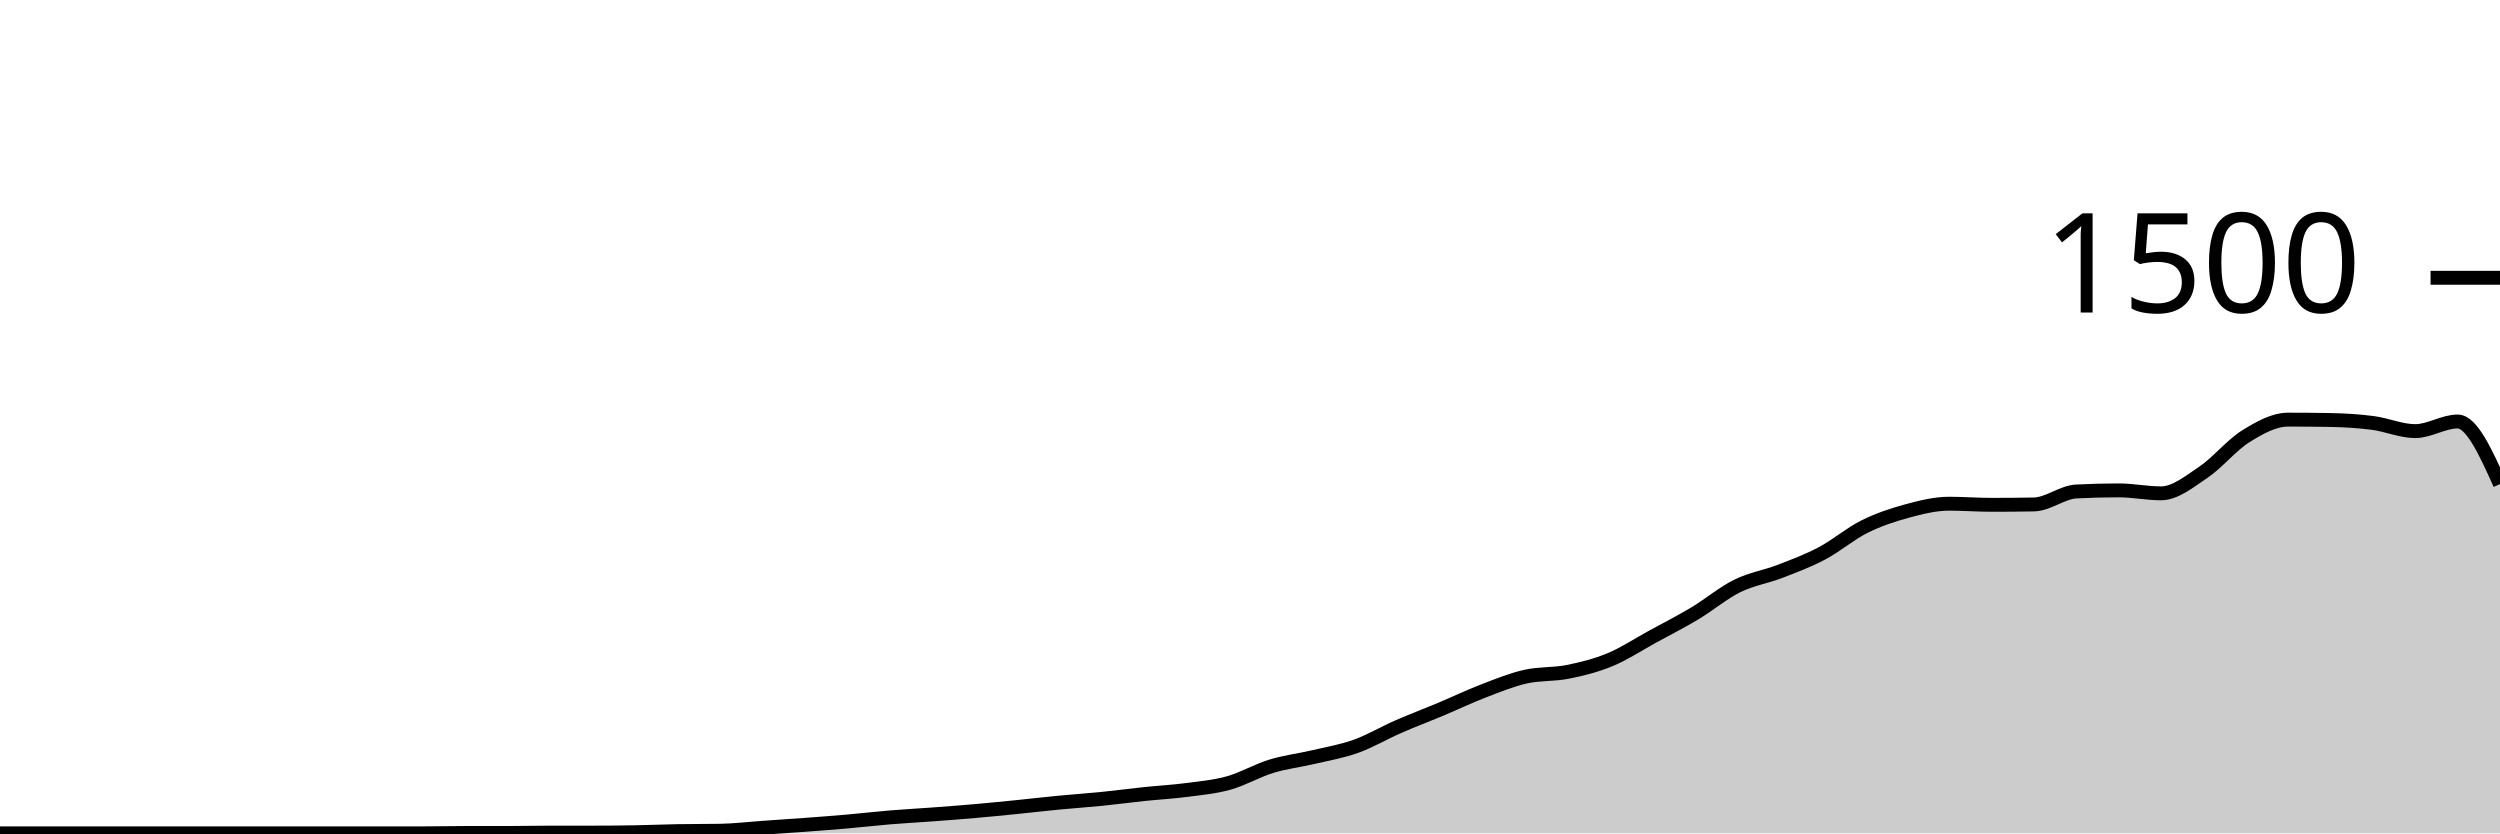
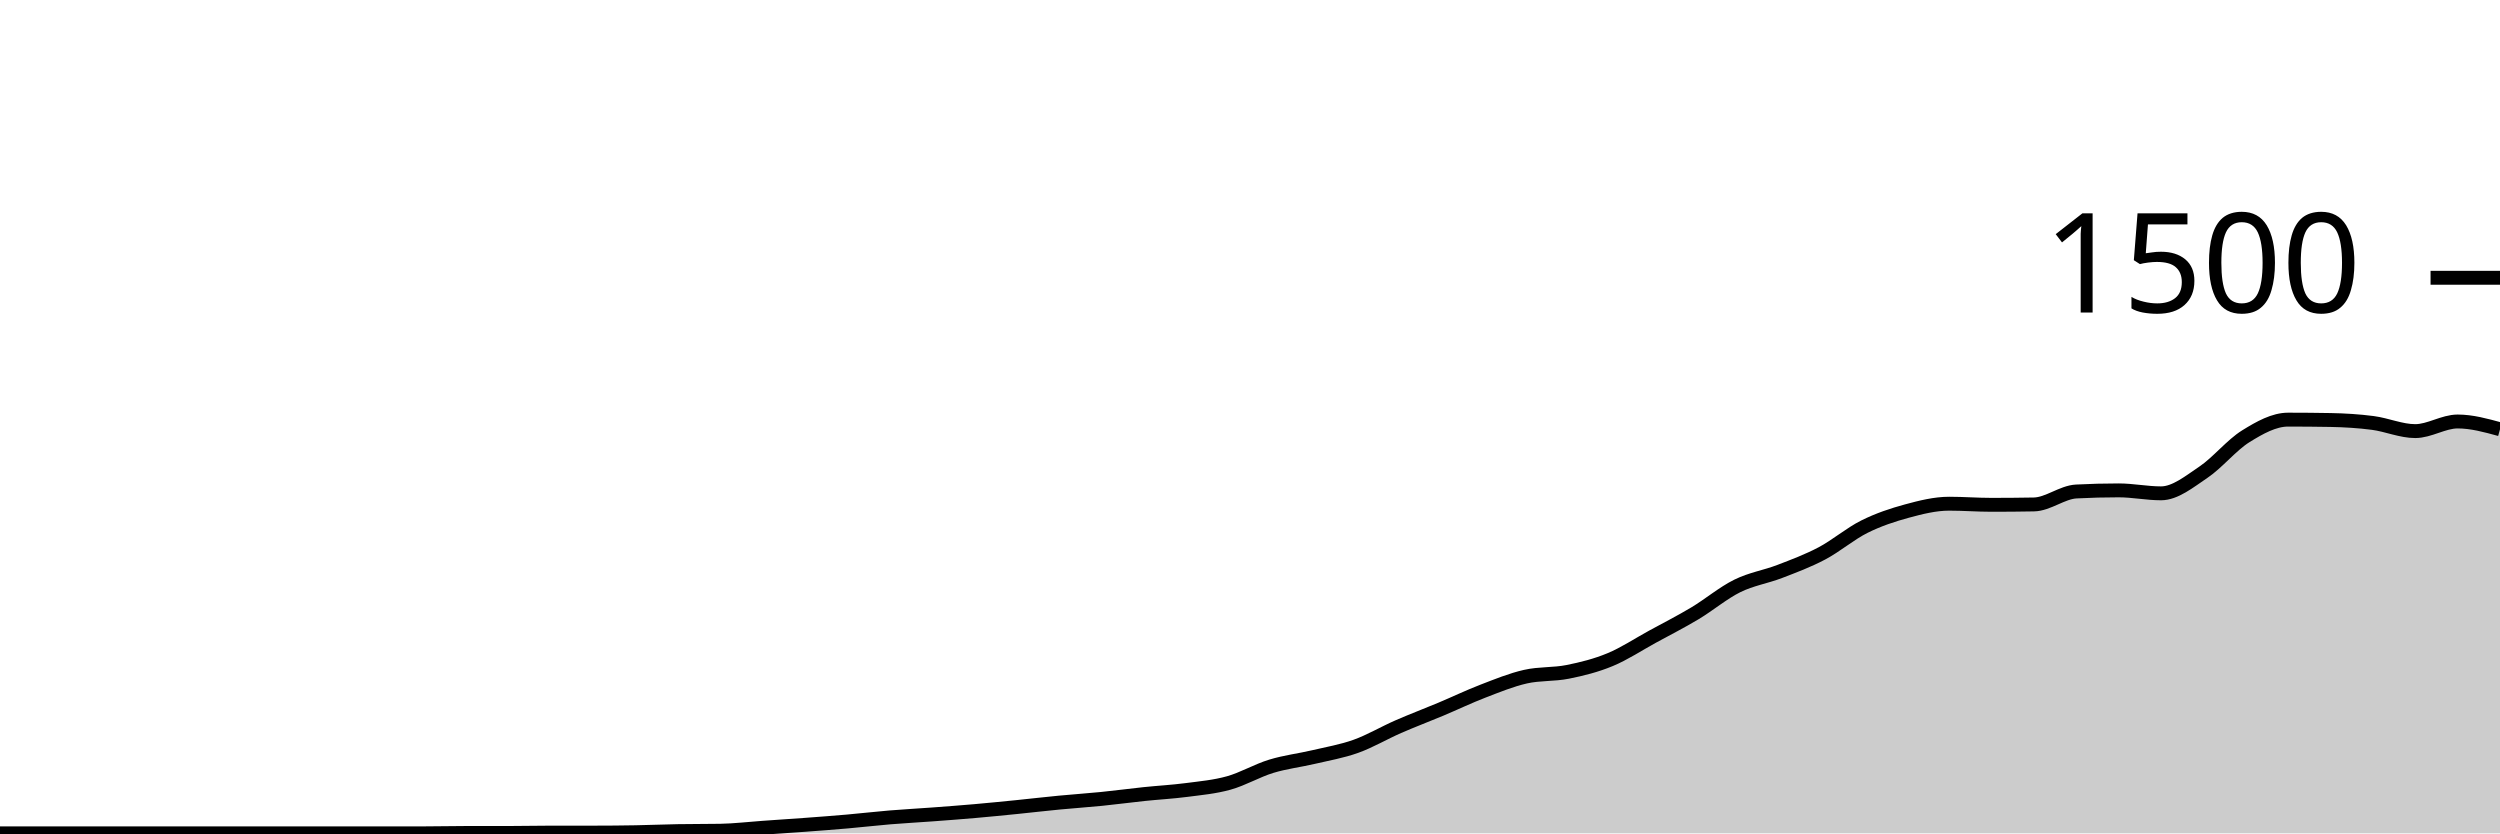
<svg xmlns="http://www.w3.org/2000/svg" viewBox="0 0 180 60">
  <g transform="translate(0,20)">
-     <path class="area" fill="rgba(0, 0, 0, 0.2)" d="M0,40C1.017,40,2.034,40,3.051,40C4.068,40,5.085,40,6.102,40C7.119,40,8.136,40,9.153,40C10.169,40,11.186,40,12.203,40C13.22,40,14.237,40,15.254,40C16.271,40,17.288,40,18.305,40C19.322,40,20.339,40,21.356,40C22.373,40,23.39,40,24.407,40C25.424,40,26.441,40,27.458,40C28.475,40,29.492,40,30.508,40C31.525,40,32.542,39.973,33.559,39.973C34.576,39.973,35.593,39.973,36.61,39.973C37.627,39.973,38.644,39.947,39.661,39.947C40.678,39.947,41.695,39.947,42.712,39.947C43.729,39.947,44.746,39.938,45.763,39.92C46.78,39.902,47.797,39.858,48.814,39.84C49.831,39.822,50.847,39.831,51.864,39.813C52.881,39.796,53.898,39.671,54.915,39.6C55.932,39.529,56.949,39.462,57.966,39.387C58.983,39.311,60,39.236,61.017,39.147C62.034,39.058,63.051,38.938,64.068,38.853C65.085,38.769,66.102,38.716,67.119,38.64C68.136,38.564,69.153,38.489,70.169,38.4C71.186,38.311,72.203,38.209,73.22,38.107C74.237,38.004,75.254,37.884,76.271,37.787C77.288,37.689,78.305,37.622,79.322,37.52C80.339,37.418,81.356,37.28,82.373,37.173C83.39,37.067,84.407,37.013,85.424,36.88C86.441,36.747,87.458,36.658,88.475,36.373C89.492,36.089,90.508,35.484,91.525,35.173C92.542,34.862,93.559,34.747,94.576,34.507C95.593,34.267,96.61,34.098,97.627,33.733C98.644,33.369,99.661,32.764,100.678,32.32C101.695,31.876,102.712,31.493,103.729,31.067C104.746,30.64,105.763,30.151,106.78,29.76C107.797,29.369,108.814,28.951,109.831,28.72C110.847,28.489,111.864,28.578,112.881,28.373C113.898,28.169,114.915,27.916,115.932,27.493C116.949,27.071,117.966,26.396,118.983,25.84C120,25.284,121.017,24.769,122.034,24.16C123.051,23.551,124.068,22.689,125.085,22.187C126.102,21.684,127.119,21.538,128.136,21.147C129.153,20.756,130.169,20.378,131.186,19.84C132.203,19.302,133.22,18.427,134.237,17.92C135.254,17.413,136.271,17.076,137.288,16.8C138.305,16.524,139.322,16.267,140.339,16.267C141.356,16.267,142.373,16.347,143.39,16.347C144.407,16.347,145.424,16.338,146.441,16.32C147.458,16.302,148.475,15.44,149.492,15.387C150.508,15.333,151.525,15.307,152.542,15.307C153.559,15.307,154.576,15.52,155.593,15.52C156.61,15.52,157.627,14.684,158.644,14C159.661,13.316,160.678,12.044,161.695,11.413C162.712,10.782,163.729,10.213,164.746,10.213C165.763,10.213,166.78,10.222,167.797,10.24C168.814,10.258,169.831,10.32,170.847,10.453C171.864,10.587,172.881,11.04,173.898,11.04C174.915,11.04,175.932,10.347,176.949,10.347C177.966,10.347,178.983,12.6,180,14.853L180,40C178.983,40,177.966,40,176.949,40C175.932,40,174.915,40,173.898,40C172.881,40,171.864,40,170.847,40C169.831,40,168.814,40,167.797,40C166.78,40,165.763,40,164.746,40C163.729,40,162.712,40,161.695,40C160.678,40,159.661,40,158.644,40C157.627,40,156.61,40,155.593,40C154.576,40,153.559,40,152.542,40C151.525,40,150.508,40,149.492,40C148.475,40,147.458,40,146.441,40C145.424,40,144.407,40,143.39,40C142.373,40,141.356,40,140.339,40C139.322,40,138.305,40,137.288,40C136.271,40,135.254,40,134.237,40C133.22,40,132.203,40,131.186,40C130.169,40,129.153,40,128.136,40C127.119,40,126.102,40,125.085,40C124.068,40,123.051,40,122.034,40C121.017,40,120,40,118.983,40C117.966,40,116.949,40,115.932,40C114.915,40,113.898,40,112.881,40C111.864,40,110.847,40,109.831,40C108.814,40,107.797,40,106.78,40C105.763,40,104.746,40,103.729,40C102.712,40,101.695,40,100.678,40C99.661,40,98.644,40,97.627,40C96.61,40,95.593,40,94.576,40C93.559,40,92.542,40,91.525,40C90.508,40,89.492,40,88.475,40C87.458,40,86.441,40,85.424,40C84.407,40,83.39,40,82.373,40C81.356,40,80.339,40,79.322,40C78.305,40,77.288,40,76.271,40C75.254,40,74.237,40,73.22,40C72.203,40,71.186,40,70.169,40C69.153,40,68.136,40,67.119,40C66.102,40,65.085,40,64.068,40C63.051,40,62.034,40,61.017,40C60,40,58.983,40,57.966,40C56.949,40,55.932,40,54.915,40C53.898,40,52.881,40,51.864,40C50.847,40,49.831,40,48.814,40C47.797,40,46.78,40,45.763,40C44.746,40,43.729,40,42.712,40C41.695,40,40.678,40,39.661,40C38.644,40,37.627,40,36.61,40C35.593,40,34.576,40,33.559,40C32.542,40,31.525,40,30.508,40C29.492,40,28.475,40,27.458,40C26.441,40,25.424,40,24.407,40C23.39,40,22.373,40,21.356,40C20.339,40,19.322,40,18.305,40C17.288,40,16.271,40,15.254,40C14.237,40,13.22,40,12.203,40C11.186,40,10.169,40,9.153,40C8.136,40,7.119,40,6.102,40C5.085,40,4.068,40,3.051,40C2.034,40,1.017,40,0,40Z" />
-     <path class="line" stroke="black" fill="none" d="M0,40C1.017,40,2.034,40,3.051,40C4.068,40,5.085,40,6.102,40C7.119,40,8.136,40,9.153,40C10.169,40,11.186,40,12.203,40C13.22,40,14.237,40,15.254,40C16.271,40,17.288,40,18.305,40C19.322,40,20.339,40,21.356,40C22.373,40,23.39,40,24.407,40C25.424,40,26.441,40,27.458,40C28.475,40,29.492,40,30.508,40C31.525,40,32.542,39.973,33.559,39.973C34.576,39.973,35.593,39.973,36.61,39.973C37.627,39.973,38.644,39.947,39.661,39.947C40.678,39.947,41.695,39.947,42.712,39.947C43.729,39.947,44.746,39.938,45.763,39.92C46.78,39.902,47.797,39.858,48.814,39.84C49.831,39.822,50.847,39.831,51.864,39.813C52.881,39.796,53.898,39.671,54.915,39.6C55.932,39.529,56.949,39.462,57.966,39.387C58.983,39.311,60,39.236,61.017,39.147C62.034,39.058,63.051,38.938,64.068,38.853C65.085,38.769,66.102,38.716,67.119,38.64C68.136,38.564,69.153,38.489,70.169,38.4C71.186,38.311,72.203,38.209,73.22,38.107C74.237,38.004,75.254,37.884,76.271,37.787C77.288,37.689,78.305,37.622,79.322,37.52C80.339,37.418,81.356,37.28,82.373,37.173C83.39,37.067,84.407,37.013,85.424,36.88C86.441,36.747,87.458,36.658,88.475,36.373C89.492,36.089,90.508,35.484,91.525,35.173C92.542,34.862,93.559,34.747,94.576,34.507C95.593,34.267,96.61,34.098,97.627,33.733C98.644,33.369,99.661,32.764,100.678,32.32C101.695,31.876,102.712,31.493,103.729,31.067C104.746,30.64,105.763,30.151,106.78,29.76C107.797,29.369,108.814,28.951,109.831,28.72C110.847,28.489,111.864,28.578,112.881,28.373C113.898,28.169,114.915,27.916,115.932,27.493C116.949,27.071,117.966,26.396,118.983,25.84C120,25.284,121.017,24.769,122.034,24.16C123.051,23.551,124.068,22.689,125.085,22.187C126.102,21.684,127.119,21.538,128.136,21.147C129.153,20.756,130.169,20.378,131.186,19.84C132.203,19.302,133.22,18.427,134.237,17.92C135.254,17.413,136.271,17.076,137.288,16.8C138.305,16.524,139.322,16.267,140.339,16.267C141.356,16.267,142.373,16.347,143.39,16.347C144.407,16.347,145.424,16.338,146.441,16.32C147.458,16.302,148.475,15.44,149.492,15.387C150.508,15.333,151.525,15.307,152.542,15.307C153.559,15.307,154.576,15.52,155.593,15.52C156.61,15.52,157.627,14.684,158.644,14C159.661,13.316,160.678,12.044,161.695,11.413C162.712,10.782,163.729,10.213,164.746,10.213C165.763,10.213,166.78,10.222,167.797,10.24C168.814,10.258,169.831,10.32,170.847,10.453C171.864,10.587,172.881,11.04,173.898,11.04C174.915,11.04,175.932,10.347,176.949,10.347C177.966,10.347,178.983,12.6,180,14.853" />
+     <path class="area" fill="rgba(0, 0, 0, 0.2)" d="M0,40C1.017,40,2.034,40,3.051,40C4.068,40,5.085,40,6.102,40C7.119,40,8.136,40,9.153,40C10.169,40,11.186,40,12.203,40C13.22,40,14.237,40,15.254,40C16.271,40,17.288,40,18.305,40C19.322,40,20.339,40,21.356,40C22.373,40,23.39,40,24.407,40C25.424,40,26.441,40,27.458,40C28.475,40,29.492,40,30.508,40C31.525,40,32.542,39.973,33.559,39.973C34.576,39.973,35.593,39.973,36.61,39.973C37.627,39.973,38.644,39.947,39.661,39.947C40.678,39.947,41.695,39.947,42.712,39.947C43.729,39.947,44.746,39.938,45.763,39.92C46.78,39.902,47.797,39.858,48.814,39.84C49.831,39.822,50.847,39.831,51.864,39.813C52.881,39.796,53.898,39.671,54.915,39.6C55.932,39.529,56.949,39.462,57.966,39.387C58.983,39.311,60,39.236,61.017,39.147C62.034,39.058,63.051,38.938,64.068,38.853C65.085,38.769,66.102,38.716,67.119,38.64C68.136,38.564,69.153,38.489,70.169,38.4C71.186,38.311,72.203,38.209,73.22,38.107C74.237,38.004,75.254,37.884,76.271,37.787C77.288,37.689,78.305,37.622,79.322,37.52C80.339,37.418,81.356,37.28,82.373,37.173C83.39,37.067,84.407,37.013,85.424,36.88C86.441,36.747,87.458,36.658,88.475,36.373C89.492,36.089,90.508,35.484,91.525,35.173C92.542,34.862,93.559,34.747,94.576,34.507C95.593,34.267,96.61,34.098,97.627,33.733C98.644,33.369,99.661,32.764,100.678,32.32C101.695,31.876,102.712,31.493,103.729,31.067C104.746,30.64,105.763,30.151,106.78,29.76C107.797,29.369,108.814,28.951,109.831,28.72C110.847,28.489,111.864,28.578,112.881,28.373C113.898,28.169,114.915,27.916,115.932,27.493C116.949,27.071,117.966,26.396,118.983,25.84C120,25.284,121.017,24.769,122.034,24.16C123.051,23.551,124.068,22.689,125.085,22.187C126.102,21.684,127.119,21.538,128.136,21.147C129.153,20.756,130.169,20.378,131.186,19.84C132.203,19.302,133.22,18.427,134.237,17.92C135.254,17.413,136.271,17.076,137.288,16.8C138.305,16.524,139.322,16.267,140.339,16.267C141.356,16.267,142.373,16.347,143.39,16.347C144.407,16.347,145.424,16.338,146.441,16.32C147.458,16.302,148.475,15.44,149.492,15.387C150.508,15.333,151.525,15.307,152.542,15.307C153.559,15.307,154.576,15.52,155.593,15.52C156.61,15.52,157.627,14.684,158.644,14C159.661,13.316,160.678,12.044,161.695,11.413C162.712,10.782,163.729,10.213,164.746,10.213C165.763,10.213,166.78,10.222,167.797,10.24C168.814,10.258,169.831,10.32,170.847,10.453C171.864,10.587,172.881,11.04,173.898,11.04C174.915,11.04,175.932,10.347,176.949,10.347C177.966,10.347,178.983,10.627,180,10.907L180,40C178.983,40,177.966,40,176.949,40C175.932,40,174.915,40,173.898,40C172.881,40,171.864,40,170.847,40C169.831,40,168.814,40,167.797,40C166.78,40,165.763,40,164.746,40C163.729,40,162.712,40,161.695,40C160.678,40,159.661,40,158.644,40C157.627,40,156.61,40,155.593,40C154.576,40,153.559,40,152.542,40C151.525,40,150.508,40,149.492,40C148.475,40,147.458,40,146.441,40C145.424,40,144.407,40,143.39,40C142.373,40,141.356,40,140.339,40C139.322,40,138.305,40,137.288,40C136.271,40,135.254,40,134.237,40C133.22,40,132.203,40,131.186,40C130.169,40,129.153,40,128.136,40C127.119,40,126.102,40,125.085,40C124.068,40,123.051,40,122.034,40C121.017,40,120,40,118.983,40C117.966,40,116.949,40,115.932,40C114.915,40,113.898,40,112.881,40C111.864,40,110.847,40,109.831,40C108.814,40,107.797,40,106.78,40C105.763,40,104.746,40,103.729,40C102.712,40,101.695,40,100.678,40C99.661,40,98.644,40,97.627,40C96.61,40,95.593,40,94.576,40C93.559,40,92.542,40,91.525,40C90.508,40,89.492,40,88.475,40C87.458,40,86.441,40,85.424,40C84.407,40,83.39,40,82.373,40C81.356,40,80.339,40,79.322,40C78.305,40,77.288,40,76.271,40C75.254,40,74.237,40,73.22,40C72.203,40,71.186,40,70.169,40C69.153,40,68.136,40,67.119,40C66.102,40,65.085,40,64.068,40C63.051,40,62.034,40,61.017,40C60,40,58.983,40,57.966,40C56.949,40,55.932,40,54.915,40C53.898,40,52.881,40,51.864,40C50.847,40,49.831,40,48.814,40C47.797,40,46.78,40,45.763,40C44.746,40,43.729,40,42.712,40C41.695,40,40.678,40,39.661,40C38.644,40,37.627,40,36.61,40C35.593,40,34.576,40,33.559,40C32.542,40,31.525,40,30.508,40C29.492,40,28.475,40,27.458,40C26.441,40,25.424,40,24.407,40C23.39,40,22.373,40,21.356,40C20.339,40,19.322,40,18.305,40C17.288,40,16.271,40,15.254,40C14.237,40,13.22,40,12.203,40C11.186,40,10.169,40,9.153,40C8.136,40,7.119,40,6.102,40C5.085,40,4.068,40,3.051,40C2.034,40,1.017,40,0,40Z" />
+     <path class="line" stroke="black" fill="none" d="M0,40C1.017,40,2.034,40,3.051,40C4.068,40,5.085,40,6.102,40C7.119,40,8.136,40,9.153,40C10.169,40,11.186,40,12.203,40C13.22,40,14.237,40,15.254,40C16.271,40,17.288,40,18.305,40C19.322,40,20.339,40,21.356,40C22.373,40,23.39,40,24.407,40C25.424,40,26.441,40,27.458,40C28.475,40,29.492,40,30.508,40C31.525,40,32.542,39.973,33.559,39.973C34.576,39.973,35.593,39.973,36.61,39.973C37.627,39.973,38.644,39.947,39.661,39.947C40.678,39.947,41.695,39.947,42.712,39.947C43.729,39.947,44.746,39.938,45.763,39.92C46.78,39.902,47.797,39.858,48.814,39.84C49.831,39.822,50.847,39.831,51.864,39.813C52.881,39.796,53.898,39.671,54.915,39.6C55.932,39.529,56.949,39.462,57.966,39.387C58.983,39.311,60,39.236,61.017,39.147C62.034,39.058,63.051,38.938,64.068,38.853C65.085,38.769,66.102,38.716,67.119,38.64C68.136,38.564,69.153,38.489,70.169,38.4C71.186,38.311,72.203,38.209,73.22,38.107C74.237,38.004,75.254,37.884,76.271,37.787C77.288,37.689,78.305,37.622,79.322,37.52C80.339,37.418,81.356,37.28,82.373,37.173C83.39,37.067,84.407,37.013,85.424,36.88C86.441,36.747,87.458,36.658,88.475,36.373C89.492,36.089,90.508,35.484,91.525,35.173C92.542,34.862,93.559,34.747,94.576,34.507C95.593,34.267,96.61,34.098,97.627,33.733C98.644,33.369,99.661,32.764,100.678,32.32C101.695,31.876,102.712,31.493,103.729,31.067C104.746,30.64,105.763,30.151,106.78,29.76C107.797,29.369,108.814,28.951,109.831,28.72C110.847,28.489,111.864,28.578,112.881,28.373C113.898,28.169,114.915,27.916,115.932,27.493C116.949,27.071,117.966,26.396,118.983,25.84C120,25.284,121.017,24.769,122.034,24.16C123.051,23.551,124.068,22.689,125.085,22.187C126.102,21.684,127.119,21.538,128.136,21.147C129.153,20.756,130.169,20.378,131.186,19.84C132.203,19.302,133.22,18.427,134.237,17.92C135.254,17.413,136.271,17.076,137.288,16.8C138.305,16.524,139.322,16.267,140.339,16.267C141.356,16.267,142.373,16.347,143.39,16.347C144.407,16.347,145.424,16.338,146.441,16.32C147.458,16.302,148.475,15.44,149.492,15.387C150.508,15.333,151.525,15.307,152.542,15.307C153.559,15.307,154.576,15.52,155.593,15.52C156.61,15.52,157.627,14.684,158.644,14C159.661,13.316,160.678,12.044,161.695,11.413C162.712,10.782,163.729,10.213,164.746,10.213C165.763,10.213,166.78,10.222,167.797,10.24C168.814,10.258,169.831,10.32,170.847,10.453C171.864,10.587,172.881,11.04,173.898,11.04C174.915,11.04,175.932,10.347,176.949,10.347C177.966,10.347,178.983,10.627,180,10.907" />
    <path class="axis-ceiling" stroke-width="1" stroke="black" fill="none" d="M175,0L180,0" />
    <text class="axis-ceiling-label" font-family="sans-serif" text-anchor="end" font-size="10px" x="170" y="2.5">1500</text>
  </g>
</svg>
